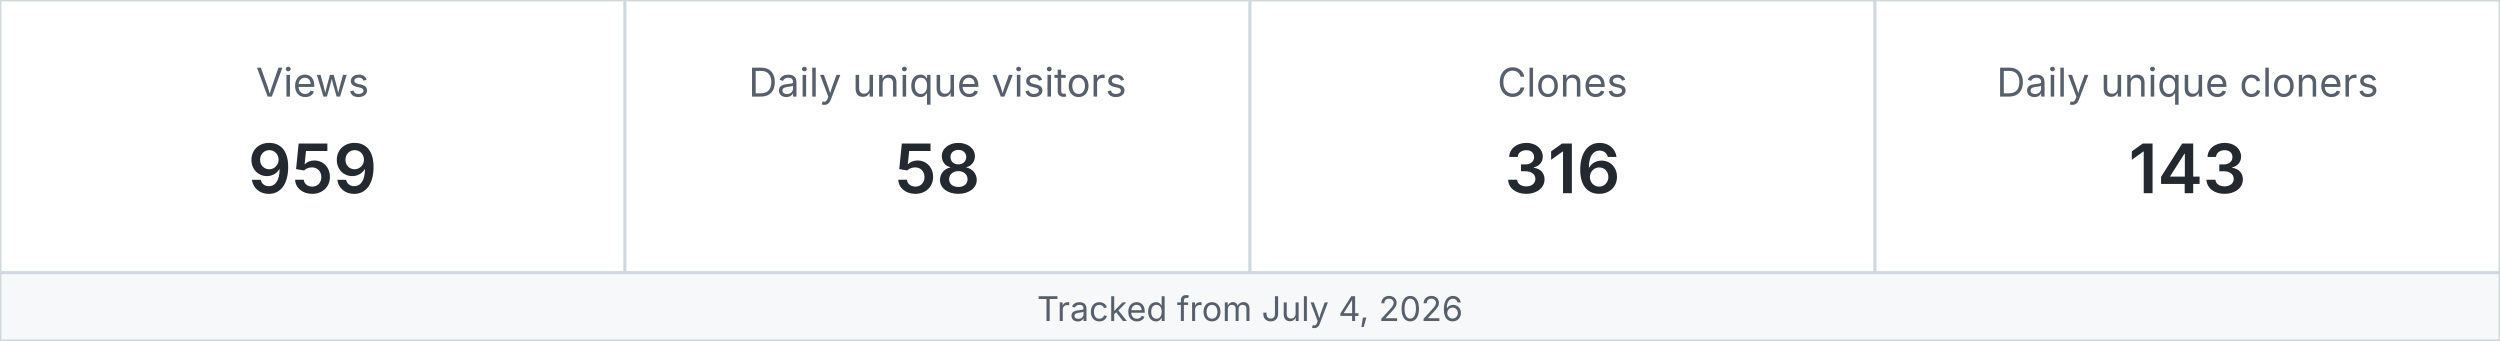
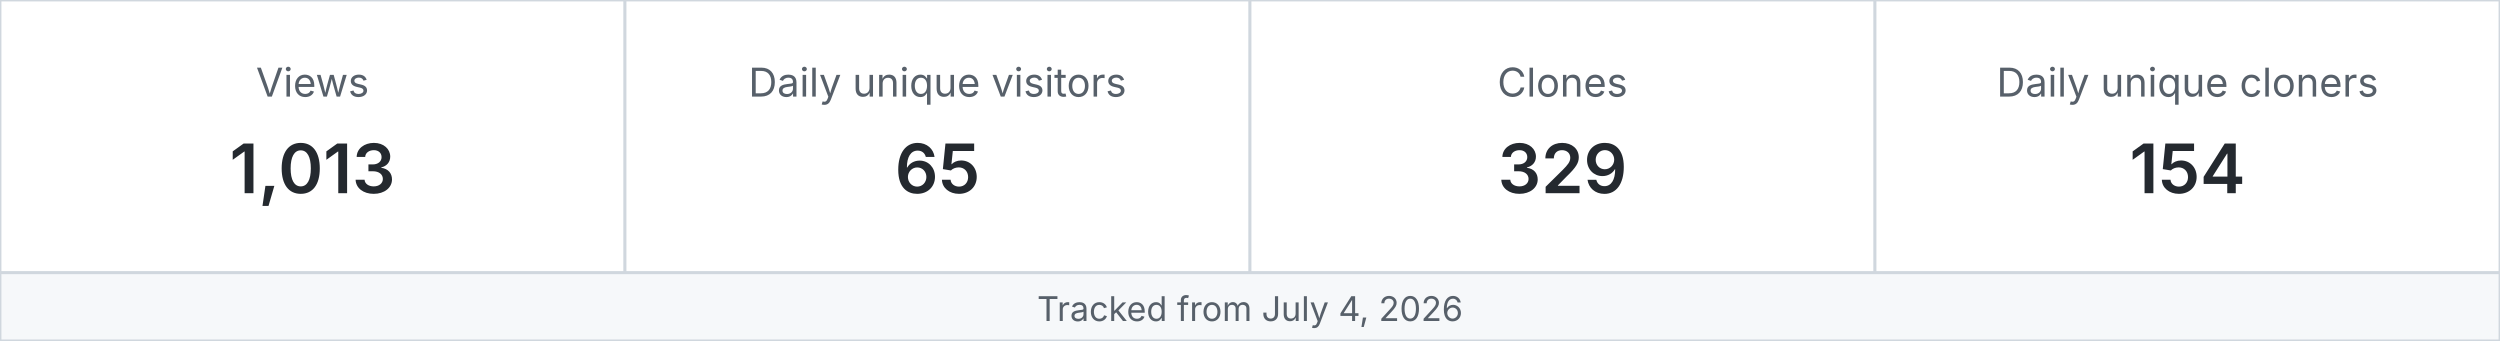
<svg xmlns="http://www.w3.org/2000/svg" width="880" height="120" viewBox="0 0 880 120" role="img" aria-label="MetaXuda repository traffic">
  <rect x="0" y="0" width="220" height="96" fill="#ffffff" stroke="#d0d7de" />
  <text x="110.0" y="34" text-anchor="middle" font-family="-apple-system,BlinkMacSystemFont,Segoe UI,sans-serif" font-size="14" fill="#57606a">Views</text>
-   <text x="110.0" y="68" text-anchor="middle" font-family="-apple-system,BlinkMacSystemFont,Segoe UI,sans-serif" font-size="24" font-weight="600" fill="#24292f">959</text>
+   <text x="110.0" y="68" text-anchor="middle" font-family="-apple-system,BlinkMacSystemFont,Segoe UI,sans-serif" font-size="24" font-weight="600" fill="#24292f">1,013</text>
  <rect x="220" y="0" width="220" height="96" fill="#ffffff" stroke="#d0d7de" />
  <text x="330.0" y="34" text-anchor="middle" font-family="-apple-system,BlinkMacSystemFont,Segoe UI,sans-serif" font-size="14" fill="#57606a">Daily unique visitors</text>
-   <text x="330.0" y="68" text-anchor="middle" font-family="-apple-system,BlinkMacSystemFont,Segoe UI,sans-serif" font-size="24" font-weight="600" fill="#24292f">58</text>
+   <text x="330.0" y="68" text-anchor="middle" font-family="-apple-system,BlinkMacSystemFont,Segoe UI,sans-serif" font-size="24" font-weight="600" fill="#24292f">65</text>
  <rect x="440" y="0" width="220" height="96" fill="#ffffff" stroke="#d0d7de" />
  <text x="550.0" y="34" text-anchor="middle" font-family="-apple-system,BlinkMacSystemFont,Segoe UI,sans-serif" font-size="14" fill="#57606a">Clones</text>
-   <text x="550.0" y="68" text-anchor="middle" font-family="-apple-system,BlinkMacSystemFont,Segoe UI,sans-serif" font-size="24" font-weight="600" fill="#24292f">316</text>
+   <text x="550.0" y="68" text-anchor="middle" font-family="-apple-system,BlinkMacSystemFont,Segoe UI,sans-serif" font-size="24" font-weight="600" fill="#24292f">329</text>
  <rect x="660" y="0" width="220" height="96" fill="#ffffff" stroke="#d0d7de" />
  <text x="770.0" y="34" text-anchor="middle" font-family="-apple-system,BlinkMacSystemFont,Segoe UI,sans-serif" font-size="14" fill="#57606a">Daily unique cloners</text>
-   <text x="770.0" y="68" text-anchor="middle" font-family="-apple-system,BlinkMacSystemFont,Segoe UI,sans-serif" font-size="24" font-weight="600" fill="#24292f">143</text>
+   <text x="770.0" y="68" text-anchor="middle" font-family="-apple-system,BlinkMacSystemFont,Segoe UI,sans-serif" font-size="24" font-weight="600" fill="#24292f">154</text>
  <rect x="0" y="96" width="880" height="24" fill="#f6f8fa" stroke="#d0d7de" />
  <text x="440" y="113" text-anchor="middle" font-family="-apple-system,BlinkMacSystemFont,Segoe UI,sans-serif" font-size="12" fill="#57606a">Tracked from July 4, 2026</text>
</svg>
